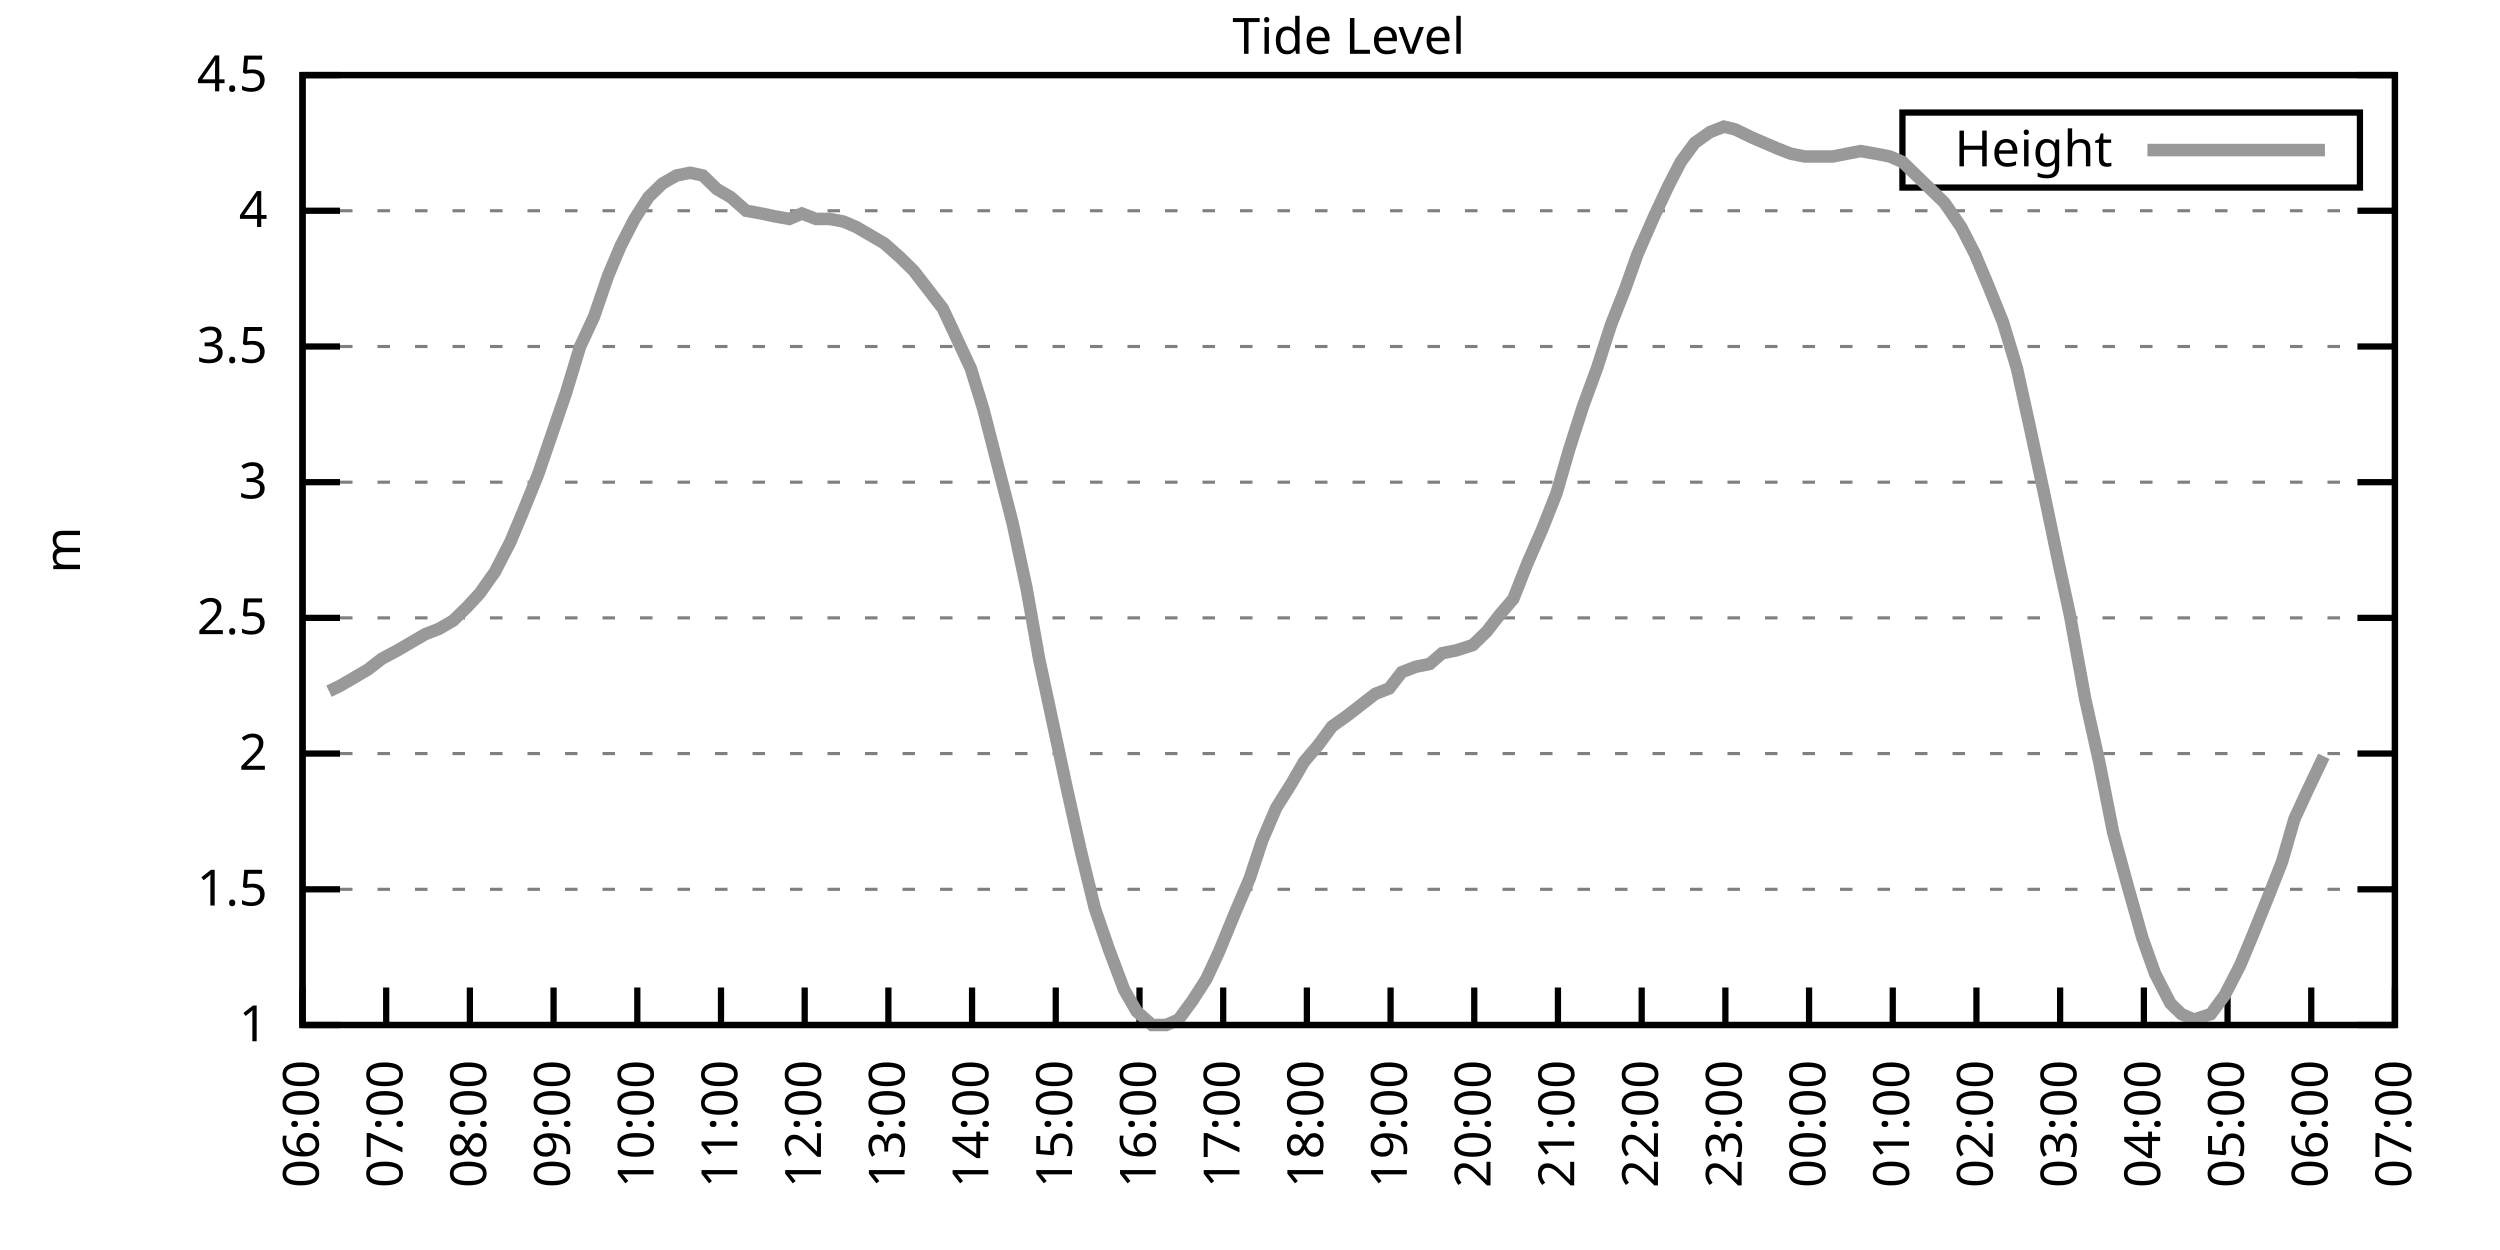
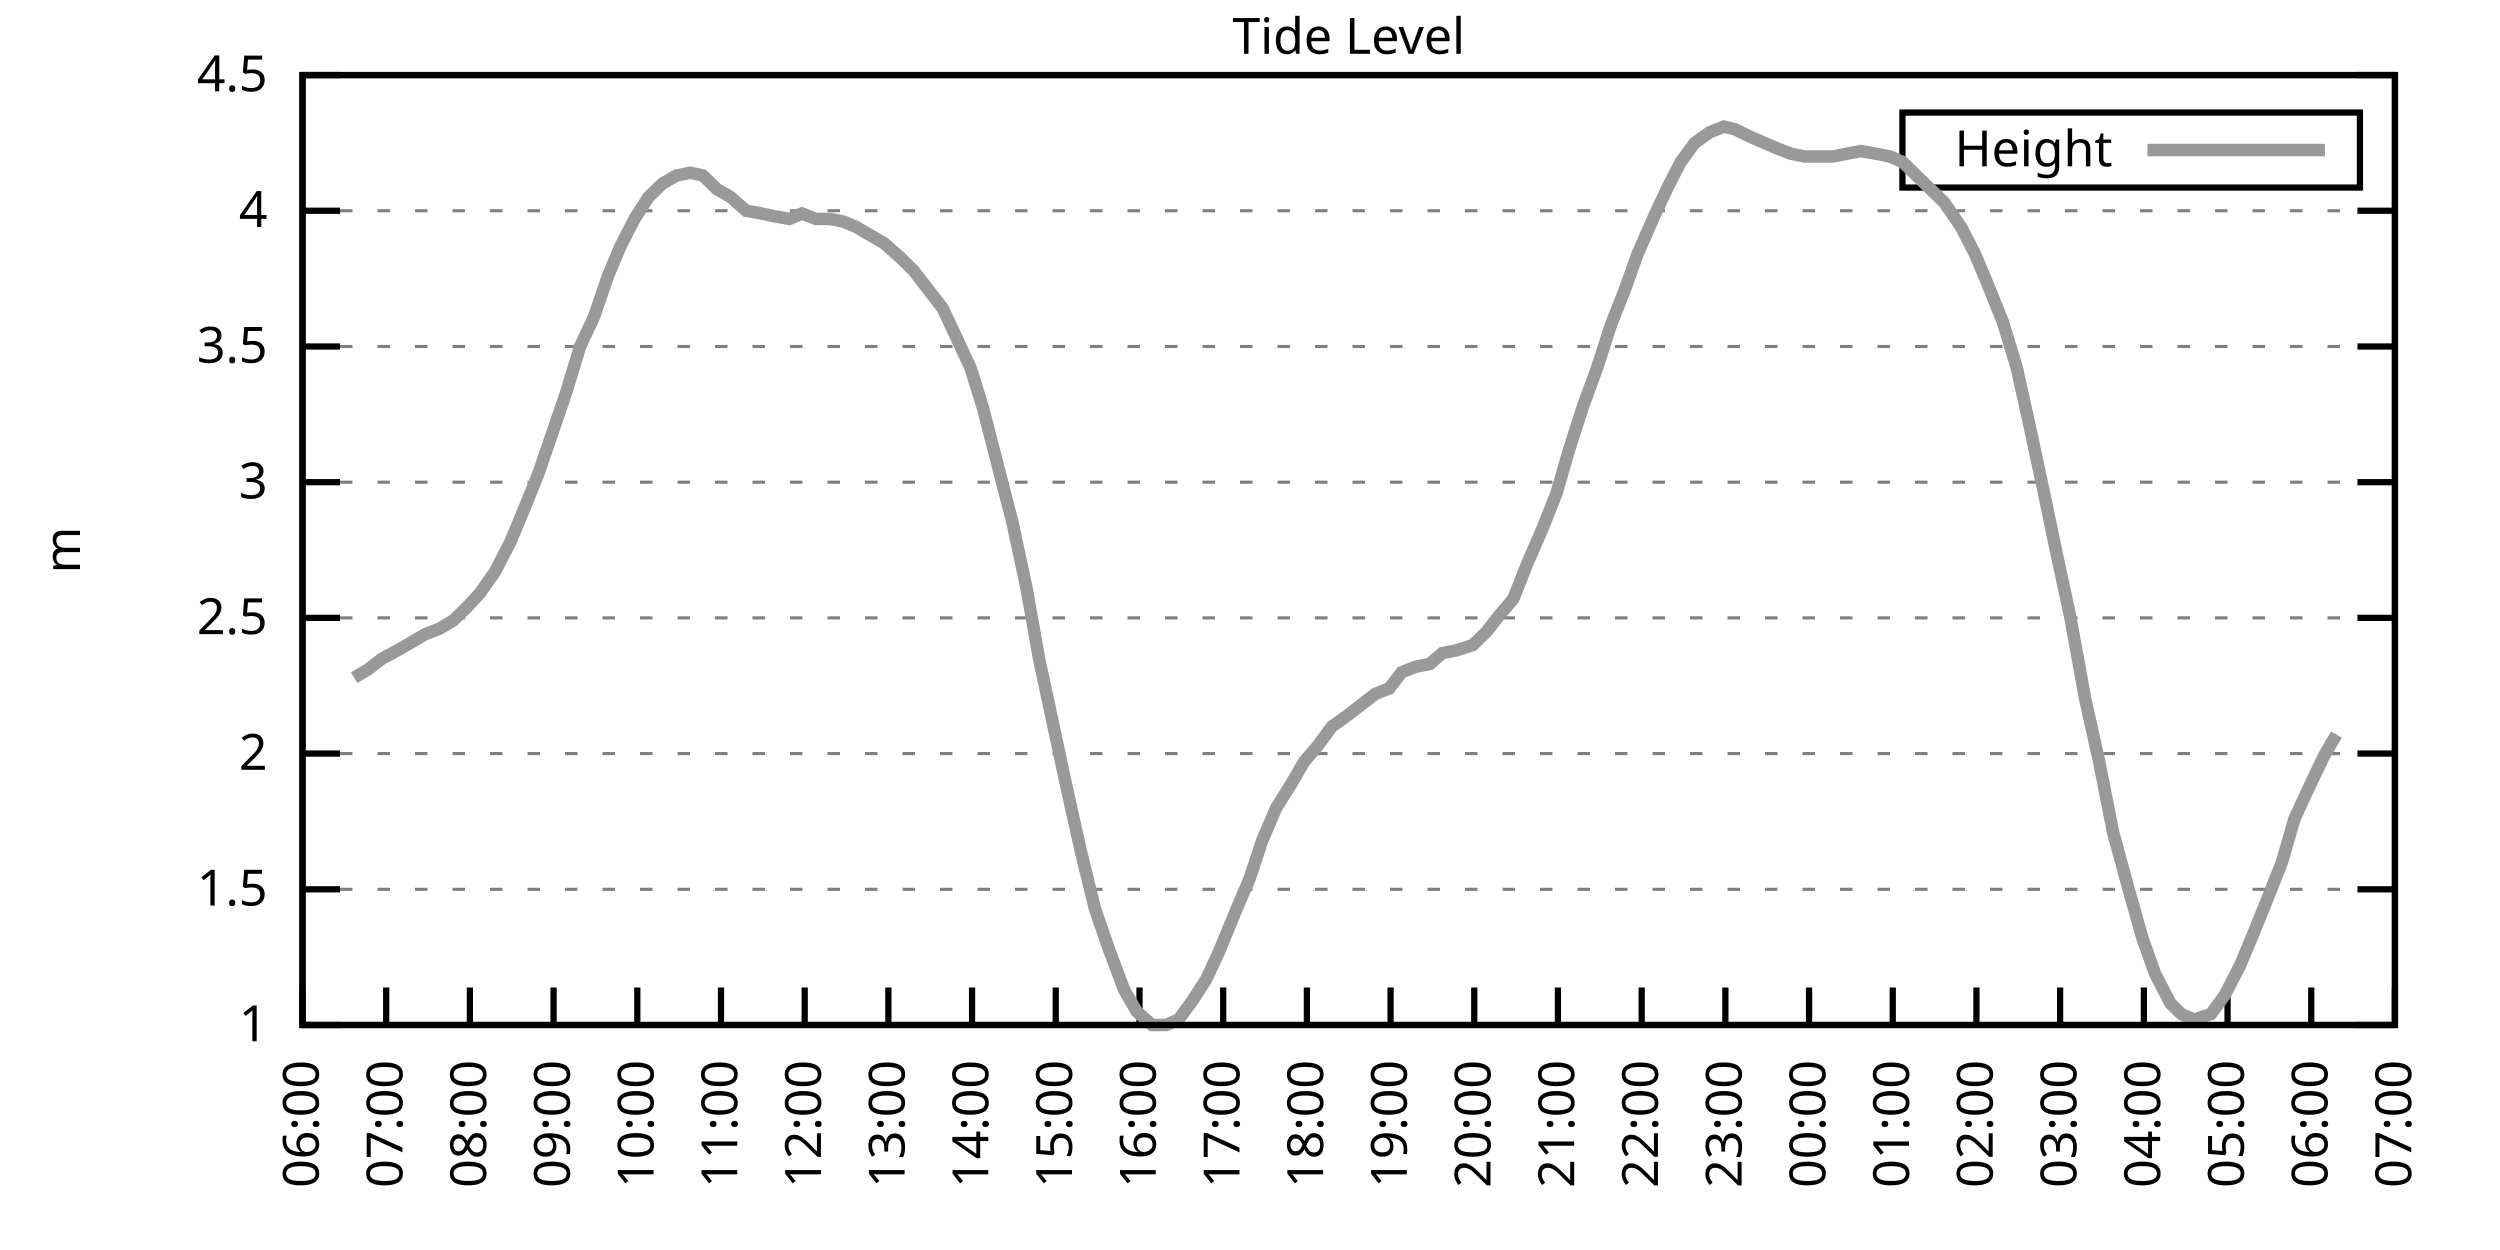
<svg xmlns="http://www.w3.org/2000/svg" xmlns:xlink="http://www.w3.org/1999/xlink" width="400" height="200" viewBox="0 0 400 200">
  <g id="gnuplot_canvas">
    <rect x="0" y="0" width="400" height="200" fill="none" />
    <defs>
      <circle id="gpDot" r="0.5" stroke-width="0.5" stroke="currentColor" />
      <path id="gpPt0" stroke-width="0.333" stroke="currentColor" d="M-1,0 h2 M0,-1 v2" />
      <path id="gpPt1" stroke-width="0.333" stroke="currentColor" d="M-1,-1 L1,1 M1,-1 L-1,1" />
      <path id="gpPt2" stroke-width="0.333" stroke="currentColor" d="M-1,0 L1,0 M0,-1 L0,1 M-1,-1 L1,1 M-1,1 L1,-1" />
      <rect id="gpPt3" stroke-width="0.333" stroke="currentColor" x="-1" y="-1" width="2" height="2" />
      <rect id="gpPt4" stroke-width="0.333" stroke="currentColor" fill="currentColor" x="-1" y="-1" width="2" height="2" />
      <circle id="gpPt5" stroke-width="0.333" stroke="currentColor" cx="0" cy="0" r="1" />
      <use xlink:href="#gpPt5" id="gpPt6" fill="currentColor" stroke="none" />
      <path id="gpPt7" stroke-width="0.333" stroke="currentColor" d="M0,-1.33 L-1.33,0.67 L1.33,0.67 z" />
      <use xlink:href="#gpPt7" id="gpPt8" fill="currentColor" stroke="none" />
      <use xlink:href="#gpPt7" id="gpPt9" stroke="currentColor" transform="rotate(180)" />
      <use xlink:href="#gpPt9" id="gpPt10" fill="currentColor" stroke="none" />
      <use xlink:href="#gpPt3" id="gpPt11" stroke="currentColor" transform="rotate(45)" />
      <use xlink:href="#gpPt11" id="gpPt12" fill="currentColor" stroke="none" />
      <path id="gpPt13" stroke-width="0.333" stroke="currentColor" d="M0,1.330 L1.265,0.411 L0.782,-1.067 L-0.782,-1.076 L-1.265,0.411 z" />
      <use xlink:href="#gpPt13" id="gpPt14" fill="currentColor" stroke="none" />
      <filter id="textbox" filterUnits="objectBoundingBox" x="0" y="0" height="1" width="1">
        <feFlood flood-color="white" flood-opacity="1" result="bgnd" />
        <feComposite in="SourceGraphic" in2="bgnd" operator="atop" />
      </filter>
      <filter id="greybox" filterUnits="objectBoundingBox" x="0" y="0" height="1" width="1">
        <feFlood flood-color="lightgrey" flood-opacity="1" result="grey" />
        <feComposite in="SourceGraphic" in2="grey" operator="atop" />
      </filter>
    </defs>
    <g fill="none" color="white" stroke="currentColor" stroke-width="1.00" stroke-linecap="butt" stroke-linejoin="miter">
</g>
    <g fill="none" color="black" stroke="currentColor" stroke-width="1.00" stroke-linecap="butt" stroke-linejoin="miter">
      <g stroke="none" shape-rendering="crispEdges">
        <polygon fill="rgb(255, 255, 255)" points="48.40,164.00 383.18,164.00 383.18,12.02 48.40,12.02 " />
      </g>
    </g>
    <g fill="none" color="black" stroke="currentColor" stroke-width="1.00" stroke-linecap="butt" stroke-linejoin="miter">
</g>
    <g fill="none" color="black" stroke="black" stroke-width="0.50" stroke-linecap="butt" stroke-linejoin="miter">
</g>
    <g fill="none" color="gray" stroke="currentColor" stroke-width="0.50" stroke-linecap="butt" stroke-linejoin="miter">
      <path stroke="gray" stroke-dasharray="2,4" class="gridline" d="M48.40,164.00 L383.19,164.00  " />
    </g>
    <g fill="none" color="gray" stroke="gray" stroke-width="1.00" stroke-linecap="butt" stroke-linejoin="miter">
</g>
    <g fill="none" color="black" stroke="currentColor" stroke-width="1.00" stroke-linecap="butt" stroke-linejoin="miter">
      <path stroke="black" d="M48.40,164.00 L54.40,164.00 M383.19,164.00 L377.19,164.00  " />
      <g transform="translate(42.80,166.60)" stroke="none" fill="black" font-family="Sans" font-size="8.00" text-anchor="end">
        <text>
          <tspan font-family="Sans"> 1</tspan>
        </text>
      </g>
    </g>
    <g fill="none" color="black" stroke="currentColor" stroke-width="1.00" stroke-linecap="butt" stroke-linejoin="miter">
</g>
    <g fill="none" color="black" stroke="black" stroke-width="0.50" stroke-linecap="butt" stroke-linejoin="miter">
</g>
    <g fill="none" color="gray" stroke="currentColor" stroke-width="0.50" stroke-linecap="butt" stroke-linejoin="miter">
      <path stroke="gray" stroke-dasharray="2,4" class="gridline" d="M48.40,142.29 L383.19,142.29  " />
    </g>
    <g fill="none" color="gray" stroke="gray" stroke-width="1.00" stroke-linecap="butt" stroke-linejoin="miter">
</g>
    <g fill="none" color="black" stroke="currentColor" stroke-width="1.00" stroke-linecap="butt" stroke-linejoin="miter">
      <path stroke="black" d="M48.40,142.29 L54.40,142.29 M383.19,142.29 L377.19,142.29  " />
      <g transform="translate(42.80,144.89)" stroke="none" fill="black" font-family="Sans" font-size="8.00" text-anchor="end">
        <text>
          <tspan font-family="Sans"> 1.5</tspan>
        </text>
      </g>
    </g>
    <g fill="none" color="black" stroke="currentColor" stroke-width="1.00" stroke-linecap="butt" stroke-linejoin="miter">
</g>
    <g fill="none" color="black" stroke="black" stroke-width="0.50" stroke-linecap="butt" stroke-linejoin="miter">
</g>
    <g fill="none" color="gray" stroke="currentColor" stroke-width="0.50" stroke-linecap="butt" stroke-linejoin="miter">
      <path stroke="gray" stroke-dasharray="2,4" class="gridline" d="M48.40,120.57 L383.19,120.57  " />
    </g>
    <g fill="none" color="gray" stroke="gray" stroke-width="1.00" stroke-linecap="butt" stroke-linejoin="miter">
</g>
    <g fill="none" color="black" stroke="currentColor" stroke-width="1.00" stroke-linecap="butt" stroke-linejoin="miter">
      <path stroke="black" d="M48.40,120.57 L54.40,120.57 M383.19,120.57 L377.19,120.57  " />
      <g transform="translate(42.80,123.17)" stroke="none" fill="black" font-family="Sans" font-size="8.00" text-anchor="end">
        <text>
          <tspan font-family="Sans"> 2</tspan>
        </text>
      </g>
    </g>
    <g fill="none" color="black" stroke="currentColor" stroke-width="1.00" stroke-linecap="butt" stroke-linejoin="miter">
</g>
    <g fill="none" color="black" stroke="black" stroke-width="0.50" stroke-linecap="butt" stroke-linejoin="miter">
</g>
    <g fill="none" color="gray" stroke="currentColor" stroke-width="0.50" stroke-linecap="butt" stroke-linejoin="miter">
      <path stroke="gray" stroke-dasharray="2,4" class="gridline" d="M48.40,98.86 L383.19,98.86  " />
    </g>
    <g fill="none" color="gray" stroke="gray" stroke-width="1.00" stroke-linecap="butt" stroke-linejoin="miter">
</g>
    <g fill="none" color="black" stroke="currentColor" stroke-width="1.00" stroke-linecap="butt" stroke-linejoin="miter">
      <path stroke="black" d="M48.40,98.86 L54.40,98.86 M383.19,98.86 L377.19,98.86  " />
      <g transform="translate(42.80,101.46)" stroke="none" fill="black" font-family="Sans" font-size="8.00" text-anchor="end">
        <text>
          <tspan font-family="Sans"> 2.5</tspan>
        </text>
      </g>
    </g>
    <g fill="none" color="black" stroke="currentColor" stroke-width="1.00" stroke-linecap="butt" stroke-linejoin="miter">
</g>
    <g fill="none" color="black" stroke="black" stroke-width="0.50" stroke-linecap="butt" stroke-linejoin="miter">
</g>
    <g fill="none" color="gray" stroke="currentColor" stroke-width="0.50" stroke-linecap="butt" stroke-linejoin="miter">
      <path stroke="gray" stroke-dasharray="2,4" class="gridline" d="M48.40,77.15 L383.19,77.15  " />
    </g>
    <g fill="none" color="gray" stroke="gray" stroke-width="1.00" stroke-linecap="butt" stroke-linejoin="miter">
</g>
    <g fill="none" color="black" stroke="currentColor" stroke-width="1.00" stroke-linecap="butt" stroke-linejoin="miter">
      <path stroke="black" d="M48.40,77.15 L54.40,77.15 M383.19,77.15 L377.19,77.15  " />
      <g transform="translate(42.80,79.75)" stroke="none" fill="black" font-family="Sans" font-size="8.00" text-anchor="end">
        <text>
          <tspan font-family="Sans"> 3</tspan>
        </text>
      </g>
    </g>
    <g fill="none" color="black" stroke="currentColor" stroke-width="1.00" stroke-linecap="butt" stroke-linejoin="miter">
</g>
    <g fill="none" color="black" stroke="black" stroke-width="0.50" stroke-linecap="butt" stroke-linejoin="miter">
</g>
    <g fill="none" color="gray" stroke="currentColor" stroke-width="0.50" stroke-linecap="butt" stroke-linejoin="miter">
      <path stroke="gray" stroke-dasharray="2,4" class="gridline" d="M48.40,55.44 L383.19,55.44  " />
    </g>
    <g fill="none" color="gray" stroke="gray" stroke-width="1.00" stroke-linecap="butt" stroke-linejoin="miter">
</g>
    <g fill="none" color="black" stroke="currentColor" stroke-width="1.00" stroke-linecap="butt" stroke-linejoin="miter">
      <path stroke="black" d="M48.40,55.44 L54.40,55.44 M383.19,55.44 L377.19,55.44  " />
      <g transform="translate(42.80,58.04)" stroke="none" fill="black" font-family="Sans" font-size="8.00" text-anchor="end">
        <text>
          <tspan font-family="Sans"> 3.5</tspan>
        </text>
      </g>
    </g>
    <g fill="none" color="black" stroke="currentColor" stroke-width="1.00" stroke-linecap="butt" stroke-linejoin="miter">
</g>
    <g fill="none" color="black" stroke="black" stroke-width="0.50" stroke-linecap="butt" stroke-linejoin="miter">
</g>
    <g fill="none" color="gray" stroke="currentColor" stroke-width="0.50" stroke-linecap="butt" stroke-linejoin="miter">
      <path stroke="gray" stroke-dasharray="2,4" class="gridline" d="M48.40,33.72 L383.19,33.72  " />
    </g>
    <g fill="none" color="gray" stroke="gray" stroke-width="1.00" stroke-linecap="butt" stroke-linejoin="miter">
</g>
    <g fill="none" color="black" stroke="currentColor" stroke-width="1.00" stroke-linecap="butt" stroke-linejoin="miter">
      <path stroke="black" d="M48.40,33.72 L54.40,33.72 M383.19,33.72 L377.19,33.72  " />
      <g transform="translate(42.80,36.32)" stroke="none" fill="black" font-family="Sans" font-size="8.00" text-anchor="end">
        <text>
          <tspan font-family="Sans"> 4</tspan>
        </text>
      </g>
    </g>
    <g fill="none" color="black" stroke="currentColor" stroke-width="1.00" stroke-linecap="butt" stroke-linejoin="miter">
</g>
    <g fill="none" color="black" stroke="black" stroke-width="0.50" stroke-linecap="butt" stroke-linejoin="miter">
</g>
    <g fill="none" color="gray" stroke="currentColor" stroke-width="0.50" stroke-linecap="butt" stroke-linejoin="miter">
      <path stroke="gray" stroke-dasharray="2,4" class="gridline" d="M48.40,12.01 L383.19,12.01  " />
    </g>
    <g fill="none" color="gray" stroke="gray" stroke-width="1.00" stroke-linecap="butt" stroke-linejoin="miter">
</g>
    <g fill="none" color="black" stroke="currentColor" stroke-width="1.00" stroke-linecap="butt" stroke-linejoin="miter">
      <path stroke="black" d="M48.40,12.01 L54.40,12.01 M383.19,12.01 L377.19,12.01  " />
      <g transform="translate(42.80,14.61)" stroke="none" fill="black" font-family="Sans" font-size="8.00" text-anchor="end">
        <text>
          <tspan font-family="Sans"> 4.5</tspan>
        </text>
      </g>
    </g>
    <g fill="none" color="black" stroke="currentColor" stroke-width="1.00" stroke-linecap="butt" stroke-linejoin="miter">
      <path stroke="black" d="M48.40,164.00 L48.40,158.00  " />
      <g transform="translate(51.00,169.60) rotate(270.00)" stroke="none" fill="black" font-family="Sans" font-size="8.00" text-anchor="end">
        <text>
          <tspan font-family="Sans">06:00</tspan>
        </text>
      </g>
    </g>
    <g fill="none" color="black" stroke="currentColor" stroke-width="1.00" stroke-linecap="butt" stroke-linejoin="miter">
      <path stroke="black" d="M61.79,164.00 L61.79,158.00  " />
      <g transform="translate(64.39,169.60) rotate(270.00)" stroke="none" fill="black" font-family="Sans" font-size="8.00" text-anchor="end">
        <text>
          <tspan font-family="Sans">07:00</tspan>
        </text>
      </g>
    </g>
    <g fill="none" color="black" stroke="currentColor" stroke-width="1.00" stroke-linecap="butt" stroke-linejoin="miter">
      <path stroke="black" d="M75.18,164.00 L75.18,158.00  " />
      <g transform="translate(77.78,169.60) rotate(270.00)" stroke="none" fill="black" font-family="Sans" font-size="8.00" text-anchor="end">
        <text>
          <tspan font-family="Sans">08:00</tspan>
        </text>
      </g>
    </g>
    <g fill="none" color="black" stroke="currentColor" stroke-width="1.00" stroke-linecap="butt" stroke-linejoin="miter">
      <path stroke="black" d="M88.57,164.00 L88.57,158.00  " />
      <g transform="translate(91.17,169.60) rotate(270.00)" stroke="none" fill="black" font-family="Sans" font-size="8.00" text-anchor="end">
        <text>
          <tspan font-family="Sans">09:00</tspan>
        </text>
      </g>
    </g>
    <g fill="none" color="black" stroke="currentColor" stroke-width="1.00" stroke-linecap="butt" stroke-linejoin="miter">
      <path stroke="black" d="M101.97,164.00 L101.97,158.00  " />
      <g transform="translate(104.57,169.60) rotate(270.00)" stroke="none" fill="black" font-family="Sans" font-size="8.00" text-anchor="end">
        <text>
          <tspan font-family="Sans">10:00</tspan>
        </text>
      </g>
    </g>
    <g fill="none" color="black" stroke="currentColor" stroke-width="1.00" stroke-linecap="butt" stroke-linejoin="miter">
      <path stroke="black" d="M115.36,164.00 L115.36,158.00  " />
      <g transform="translate(117.96,169.60) rotate(270.00)" stroke="none" fill="black" font-family="Sans" font-size="8.00" text-anchor="end">
        <text>
          <tspan font-family="Sans">11:00</tspan>
        </text>
      </g>
    </g>
    <g fill="none" color="black" stroke="currentColor" stroke-width="1.00" stroke-linecap="butt" stroke-linejoin="miter">
      <path stroke="black" d="M128.75,164.00 L128.75,158.00  " />
      <g transform="translate(131.35,169.60) rotate(270.00)" stroke="none" fill="black" font-family="Sans" font-size="8.00" text-anchor="end">
        <text>
          <tspan font-family="Sans">12:00</tspan>
        </text>
      </g>
    </g>
    <g fill="none" color="black" stroke="currentColor" stroke-width="1.00" stroke-linecap="butt" stroke-linejoin="miter">
      <path stroke="black" d="M142.14,164.00 L142.14,158.00  " />
      <g transform="translate(144.74,169.60) rotate(270.00)" stroke="none" fill="black" font-family="Sans" font-size="8.00" text-anchor="end">
        <text>
          <tspan font-family="Sans">13:00</tspan>
        </text>
      </g>
    </g>
    <g fill="none" color="black" stroke="currentColor" stroke-width="1.00" stroke-linecap="butt" stroke-linejoin="miter">
      <path stroke="black" d="M155.53,164.00 L155.53,158.00  " />
      <g transform="translate(158.13,169.60) rotate(270.00)" stroke="none" fill="black" font-family="Sans" font-size="8.00" text-anchor="end">
        <text>
          <tspan font-family="Sans">14:00</tspan>
        </text>
      </g>
    </g>
    <g fill="none" color="black" stroke="currentColor" stroke-width="1.00" stroke-linecap="butt" stroke-linejoin="miter">
      <path stroke="black" d="M168.92,164.00 L168.92,158.00  " />
      <g transform="translate(171.52,169.60) rotate(270.00)" stroke="none" fill="black" font-family="Sans" font-size="8.00" text-anchor="end">
        <text>
          <tspan font-family="Sans">15:00</tspan>
        </text>
      </g>
    </g>
    <g fill="none" color="black" stroke="currentColor" stroke-width="1.00" stroke-linecap="butt" stroke-linejoin="miter">
      <path stroke="black" d="M182.32,164.00 L182.32,158.00  " />
      <g transform="translate(184.92,169.60) rotate(270.00)" stroke="none" fill="black" font-family="Sans" font-size="8.00" text-anchor="end">
        <text>
          <tspan font-family="Sans">16:00</tspan>
        </text>
      </g>
    </g>
    <g fill="none" color="black" stroke="currentColor" stroke-width="1.00" stroke-linecap="butt" stroke-linejoin="miter">
      <path stroke="black" d="M195.71,164.00 L195.71,158.00  " />
      <g transform="translate(198.31,169.60) rotate(270.00)" stroke="none" fill="black" font-family="Sans" font-size="8.00" text-anchor="end">
        <text>
          <tspan font-family="Sans">17:00</tspan>
        </text>
      </g>
    </g>
    <g fill="none" color="black" stroke="currentColor" stroke-width="1.00" stroke-linecap="butt" stroke-linejoin="miter">
      <path stroke="black" d="M209.10,164.00 L209.10,158.00  " />
      <g transform="translate(211.70,169.60) rotate(270.00)" stroke="none" fill="black" font-family="Sans" font-size="8.00" text-anchor="end">
        <text>
          <tspan font-family="Sans">18:00</tspan>
        </text>
      </g>
    </g>
    <g fill="none" color="black" stroke="currentColor" stroke-width="1.00" stroke-linecap="butt" stroke-linejoin="miter">
      <path stroke="black" d="M222.49,164.00 L222.49,158.00  " />
      <g transform="translate(225.09,169.60) rotate(270.00)" stroke="none" fill="black" font-family="Sans" font-size="8.00" text-anchor="end">
        <text>
          <tspan font-family="Sans">19:00</tspan>
        </text>
      </g>
    </g>
    <g fill="none" color="black" stroke="currentColor" stroke-width="1.00" stroke-linecap="butt" stroke-linejoin="miter">
      <path stroke="black" d="M235.88,164.00 L235.88,158.00  " />
      <g transform="translate(238.48,169.60) rotate(270.00)" stroke="none" fill="black" font-family="Sans" font-size="8.00" text-anchor="end">
        <text>
          <tspan font-family="Sans">20:00</tspan>
        </text>
      </g>
    </g>
    <g fill="none" color="black" stroke="currentColor" stroke-width="1.00" stroke-linecap="butt" stroke-linejoin="miter">
      <path stroke="black" d="M249.27,164.00 L249.27,158.00  " />
      <g transform="translate(251.87,169.60) rotate(270.00)" stroke="none" fill="black" font-family="Sans" font-size="8.00" text-anchor="end">
        <text>
          <tspan font-family="Sans">21:00</tspan>
        </text>
      </g>
    </g>
    <g fill="none" color="black" stroke="currentColor" stroke-width="1.00" stroke-linecap="butt" stroke-linejoin="miter">
      <path stroke="black" d="M262.67,164.00 L262.67,158.00  " />
      <g transform="translate(265.27,169.60) rotate(270.00)" stroke="none" fill="black" font-family="Sans" font-size="8.00" text-anchor="end">
        <text>
          <tspan font-family="Sans">22:00</tspan>
        </text>
      </g>
    </g>
    <g fill="none" color="black" stroke="currentColor" stroke-width="1.00" stroke-linecap="butt" stroke-linejoin="miter">
      <path stroke="black" d="M276.06,164.00 L276.06,158.00  " />
      <g transform="translate(278.66,169.60) rotate(270.00)" stroke="none" fill="black" font-family="Sans" font-size="8.00" text-anchor="end">
        <text>
          <tspan font-family="Sans">23:00</tspan>
        </text>
      </g>
    </g>
    <g fill="none" color="black" stroke="currentColor" stroke-width="1.00" stroke-linecap="butt" stroke-linejoin="miter">
      <path stroke="black" d="M289.45,164.00 L289.45,158.00  " />
      <g transform="translate(292.05,169.60) rotate(270.00)" stroke="none" fill="black" font-family="Sans" font-size="8.00" text-anchor="end">
        <text>
          <tspan font-family="Sans">00:00</tspan>
        </text>
      </g>
    </g>
    <g fill="none" color="black" stroke="currentColor" stroke-width="1.00" stroke-linecap="butt" stroke-linejoin="miter">
      <path stroke="black" d="M302.84,164.00 L302.84,158.00  " />
      <g transform="translate(305.44,169.60) rotate(270.00)" stroke="none" fill="black" font-family="Sans" font-size="8.00" text-anchor="end">
        <text>
          <tspan font-family="Sans">01:00</tspan>
        </text>
      </g>
    </g>
    <g fill="none" color="black" stroke="currentColor" stroke-width="1.00" stroke-linecap="butt" stroke-linejoin="miter">
      <path stroke="black" d="M316.23,164.00 L316.23,158.00  " />
      <g transform="translate(318.83,169.60) rotate(270.00)" stroke="none" fill="black" font-family="Sans" font-size="8.00" text-anchor="end">
        <text>
          <tspan font-family="Sans">02:00</tspan>
        </text>
      </g>
    </g>
    <g fill="none" color="black" stroke="currentColor" stroke-width="1.00" stroke-linecap="butt" stroke-linejoin="miter">
      <path stroke="black" d="M329.62,164.00 L329.62,158.00  " />
      <g transform="translate(332.22,169.60) rotate(270.00)" stroke="none" fill="black" font-family="Sans" font-size="8.00" text-anchor="end">
        <text>
          <tspan font-family="Sans">03:00</tspan>
        </text>
      </g>
    </g>
    <g fill="none" color="black" stroke="currentColor" stroke-width="1.00" stroke-linecap="butt" stroke-linejoin="miter">
      <path stroke="black" d="M343.02,164.00 L343.02,158.00  " />
      <g transform="translate(345.62,169.60) rotate(270.00)" stroke="none" fill="black" font-family="Sans" font-size="8.00" text-anchor="end">
        <text>
          <tspan font-family="Sans">04:00</tspan>
        </text>
      </g>
    </g>
    <g fill="none" color="black" stroke="currentColor" stroke-width="1.00" stroke-linecap="butt" stroke-linejoin="miter">
      <path stroke="black" d="M356.41,164.00 L356.41,158.00  " />
      <g transform="translate(359.01,169.60) rotate(270.00)" stroke="none" fill="black" font-family="Sans" font-size="8.00" text-anchor="end">
        <text>
          <tspan font-family="Sans">05:00</tspan>
        </text>
      </g>
    </g>
    <g fill="none" color="black" stroke="currentColor" stroke-width="1.00" stroke-linecap="butt" stroke-linejoin="miter">
      <path stroke="black" d="M369.80,164.00 L369.80,158.00  " />
      <g transform="translate(372.40,169.60) rotate(270.00)" stroke="none" fill="black" font-family="Sans" font-size="8.00" text-anchor="end">
        <text>
          <tspan font-family="Sans">06:00</tspan>
        </text>
      </g>
    </g>
    <g fill="none" color="black" stroke="currentColor" stroke-width="1.00" stroke-linecap="butt" stroke-linejoin="miter">
      <path stroke="black" d="M383.19,164.00 L383.19,158.00  " />
      <g transform="translate(385.79,169.60) rotate(270.00)" stroke="none" fill="black" font-family="Sans" font-size="8.00" text-anchor="end">
        <text>
          <tspan font-family="Sans">07:00</tspan>
        </text>
      </g>
    </g>
    <g fill="none" color="black" stroke="currentColor" stroke-width="1.00" stroke-linecap="butt" stroke-linejoin="miter">
</g>
    <g fill="none" color="black" stroke="currentColor" stroke-width="1.00" stroke-linecap="butt" stroke-linejoin="miter">
      <path stroke="black" d="M48.40,12.01 L48.40,164.00 L383.19,164.00 L383.19,12.01 L48.40,12.01 Z  " />
    </g>
    <g fill="none" color="black" stroke="currentColor" stroke-width="1.00" stroke-linecap="butt" stroke-linejoin="miter">
</g>
    <g fill="none" color="black" stroke="currentColor" stroke-width="1.00" stroke-linecap="butt" stroke-linejoin="miter">
      <path stroke="black" d="M304.39,30.01 L304.39,18.01 L377.59,18.01 L377.59,30.01 L304.39,30.01 Z  " />
    </g>
    <g id="Tide_level_plot_1">
      <g fill="none" color="white" stroke="black" stroke-width="2.00" stroke-linecap="butt" stroke-linejoin="miter">
</g>
      <g fill="none" color="black" stroke="currentColor" stroke-width="2.00" stroke-linecap="butt" stroke-linejoin="miter">
        <g transform="translate(337.99,26.61)" stroke="none" fill="black" font-family="Sans" font-size="8.00" text-anchor="end">
          <text>
            <tspan font-family="Sans">Height</tspan>
          </text>
        </g>
      </g>
      <g fill="none" color="black" stroke="currentColor" stroke-width="2.00" stroke-linecap="butt" stroke-linejoin="miter">
-         <path stroke="rgb(153, 153, 153)" d="M343.59,24.01 L371.99,24.01 M52.64,110.59 L54.43,109.72 L56.66,108.42 L58.89,107.11 L61.12,105.38 L63.58,104.07   L65.81,102.77 L68.04,101.47 L70.27,100.60 L72.50,99.30 L74.74,97.12 L76.75,94.95 L79.20,91.48 L81.66,86.70   L83.66,81.93 L86.12,75.85 L88.35,69.33 L90.58,62.82 L92.82,55.44 L95.05,50.66 L97.28,44.15 L99.29,39.37   L101.52,35.03 L103.75,31.55 L105.98,29.38 L108.22,28.08 L110.45,27.64 L112.46,28.08 L114.69,30.25 L116.92,31.55   L119.38,33.72 L121.83,34.16 L123.84,34.59 L126.29,35.03 L128.30,34.16 L130.54,35.03 L132.77,35.03 L135.00,35.46   L137.01,36.33 L139.24,37.63 L141.47,38.93 L143.93,41.11 L146.16,43.28 L148.17,45.88 L150.85,49.36 L153.08,54.13   L155.31,58.91 L157.32,65.42 L159.55,74.11 L162.01,83.66 L164.24,94.08 L166.25,105.38 L168.48,115.80 L170.71,126.22   L172.94,136.21 L175.17,145.33 L177.41,151.84 L179.86,158.35 L181.87,161.83 L184.32,164.00 L186.56,164.00 L188.57,163.13   L190.80,160.09 L193.03,156.62 L195.04,152.28 L197.72,145.76 L199.95,140.55 L201.96,134.47 L204.19,129.26 L206.64,125.35   L208.65,121.88 L210.88,119.27 L213.12,116.23 L215.57,114.49 L217.80,112.76 L220.04,111.02 L222.27,110.15 L224.28,107.55   L226.51,106.68 L228.74,106.24 L230.75,104.51 L232.98,104.07 L235.66,103.20 L237.89,101.03 L239.90,98.43 L242.13,95.82   L244.36,90.18 L246.82,84.53 L249.05,78.89 L251.06,71.94 L253.29,64.99 L255.52,58.91 L257.76,51.96 L259.99,46.32   L262.00,40.67 L264.67,34.59 L266.91,29.81 L268.92,25.91 L271.15,22.87 L273.60,21.13 L275.83,20.26 L277.62,20.70   L280.30,22.00 L282.31,22.87 L284.32,23.73 L286.55,24.60 L288.78,25.04 L291.01,25.04 L293.24,25.04 L295.48,24.60   L297.71,24.17 L300.16,24.60 L302.39,25.04 L304.40,25.91 L306.63,28.08 L309.31,30.68 L311.10,32.42 L313.78,36.33   L316.01,40.67 L318.02,45.45 L320.47,51.53 L322.70,58.91 L324.71,68.03 L326.95,78.45 L329.40,90.18 L331.19,98.43   L333.64,111.89 L335.87,121.88 L338.10,133.17 L340.34,141.42 L342.79,150.10 L344.80,155.75 L347.26,160.53 L349.04,162.26   L351.05,163.13 L353.73,162.26 L355.96,159.22 L358.42,154.45 L360.42,149.67 L362.88,143.59 L365.11,137.94 L367.12,131.00   L369.13,126.65 L371.81,121.01  " />
+         <path stroke="rgb(153, 153, 153)" d="M343.59,24.01 L371.99,24.01 M56.66,108.42 L58.89,107.11 L61.12,105.38 L63.58,104.07 L65.81,102.77 L68.04,101.47   L70.27,100.60 L72.50,99.30 L74.74,97.12 L76.75,94.95 L79.20,91.48 L81.66,86.70 L83.66,81.93 L86.12,75.85   L88.35,69.33 L90.58,62.82 L92.82,55.44 L95.05,50.66 L97.28,44.15 L99.29,39.37 L101.52,35.03 L103.75,31.55   L105.98,29.38 L108.22,28.08 L110.45,27.64 L112.46,28.08 L114.69,30.25 L116.92,31.55 L119.38,33.72 L121.83,34.16   L123.84,34.59 L126.29,35.03 L128.30,34.16 L130.54,35.03 L132.77,35.03 L135.00,35.46 L137.01,36.33 L139.24,37.63   L141.47,38.93 L143.93,41.11 L146.16,43.28 L148.17,45.88 L150.85,49.36 L153.08,54.13 L155.31,58.91 L157.32,65.42   L159.55,74.11 L162.01,83.66 L164.24,94.08 L166.25,105.38 L168.48,115.80 L170.71,126.22 L172.94,136.21 L175.17,145.33   L177.41,151.84 L179.86,158.35 L181.87,161.83 L184.32,164.00 L186.56,164.00 L188.57,163.13 L190.80,160.09 L193.03,156.62   L195.04,152.28 L197.72,145.76 L199.95,140.55 L201.96,134.47 L204.19,129.26 L206.64,125.35 L208.65,121.88 L210.88,119.27   L213.12,116.23 L215.57,114.49 L217.80,112.76 L220.04,111.02 L222.27,110.15 L224.28,107.55 L226.51,106.68 L228.74,106.24   L230.75,104.51 L232.98,104.07 L235.66,103.20 L237.89,101.03 L239.90,98.43 L242.13,95.82 L244.36,90.18 L246.82,84.53   L249.05,78.89 L251.06,71.94 L253.29,64.99 L255.52,58.91 L257.76,51.96 L259.99,46.32 L262.00,40.67 L264.67,34.59   L266.91,29.81 L268.92,25.91 L271.15,22.87 L273.60,21.13 L275.83,20.26 L277.62,20.70 L280.30,22.00 L282.31,22.87   L284.32,23.73 L286.55,24.60 L288.78,25.04 L291.01,25.04 L293.24,25.04 L295.48,24.60 L297.71,24.17 L300.16,24.60   L302.39,25.04 L304.40,25.91 L306.63,28.08 L309.31,30.68 L311.10,32.42 L313.78,36.33 L316.01,40.67 L318.02,45.45   L320.47,51.53 L322.70,58.91 L324.71,68.03 L326.95,78.45 L329.40,90.18 L331.19,98.43 L333.64,111.89 L335.87,121.88   L338.10,133.17 L340.34,141.42 L342.79,150.10 L344.80,155.75 L347.26,160.53 L349.04,162.26 L351.05,163.13 L353.73,162.26   L355.96,159.22 L358.42,154.45 L360.42,149.67 L362.88,143.59 L365.11,137.94 L367.12,131.00 L369.13,126.65 L371.81,121.01   L373.82,117.53  " />
      </g>
    </g>
    <g fill="none" color="black" stroke="currentColor" stroke-width="2.00" stroke-linecap="butt" stroke-linejoin="miter">
</g>
    <g fill="none" color="black" stroke="black" stroke-width="1.00" stroke-linecap="butt" stroke-linejoin="miter">
</g>
    <g fill="none" color="black" stroke="currentColor" stroke-width="1.00" stroke-linecap="butt" stroke-linejoin="miter">
      <path stroke="black" d="M48.40,12.01 L48.40,164.00 L383.19,164.00 L383.19,12.01 L48.40,12.01 Z  " />
      <g transform="translate(12.80,88.01) rotate(270.00)" stroke="none" fill="black" font-family="Sans" font-size="8.00" text-anchor="middle">
        <text>
          <tspan font-family="Sans">m</tspan>
        </text>
      </g>
    </g>
    <g fill="none" color="black" stroke="currentColor" stroke-width="1.00" stroke-linecap="butt" stroke-linejoin="miter">
</g>
    <g fill="none" color="black" stroke="currentColor" stroke-width="1.00" stroke-linecap="butt" stroke-linejoin="miter">
      <g transform="translate(215.79,8.61)" stroke="none" fill="black" font-family="Sans" font-size="8.00" text-anchor="middle">
        <text>
          <tspan font-family="Sans">Tide Level</tspan>
        </text>
      </g>
    </g>
    <g fill="none" color="black" stroke="currentColor" stroke-width="1.00" stroke-linecap="butt" stroke-linejoin="miter">
</g>
  </g>
</svg>
